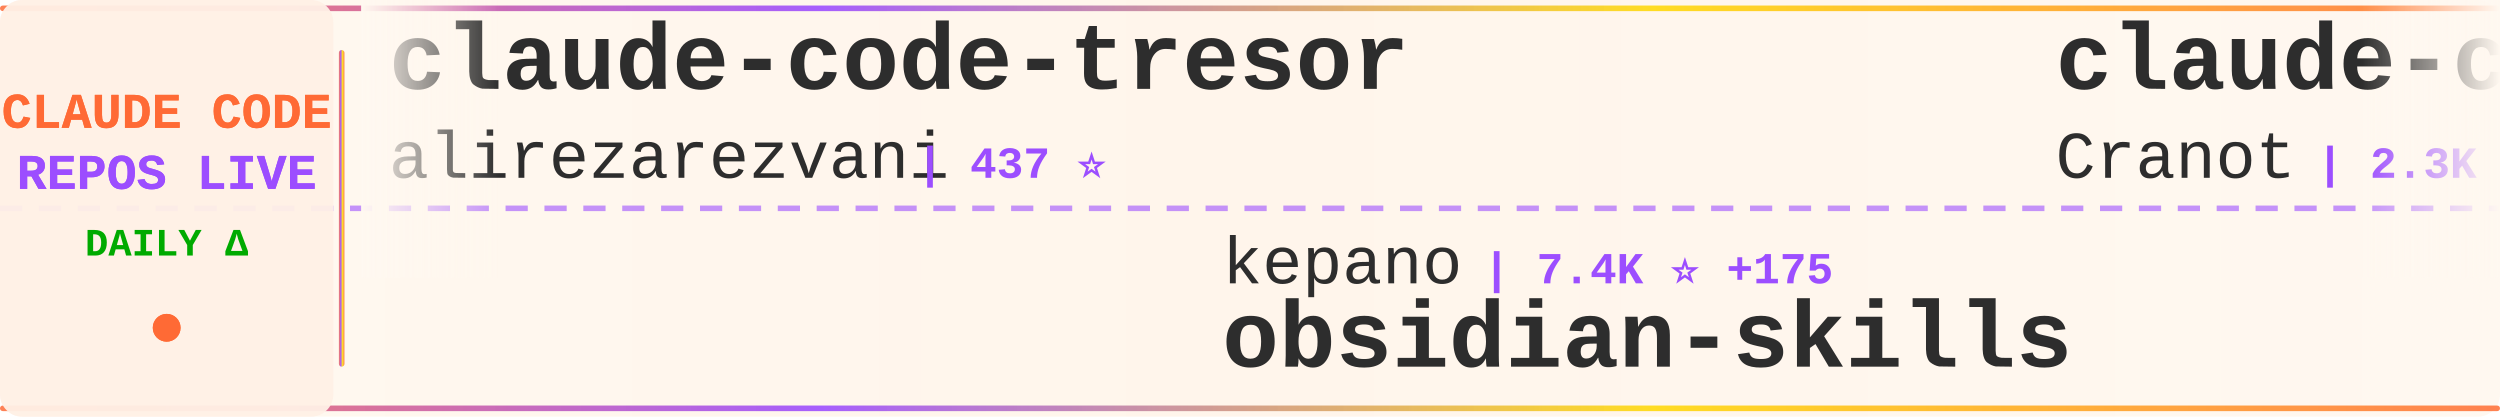
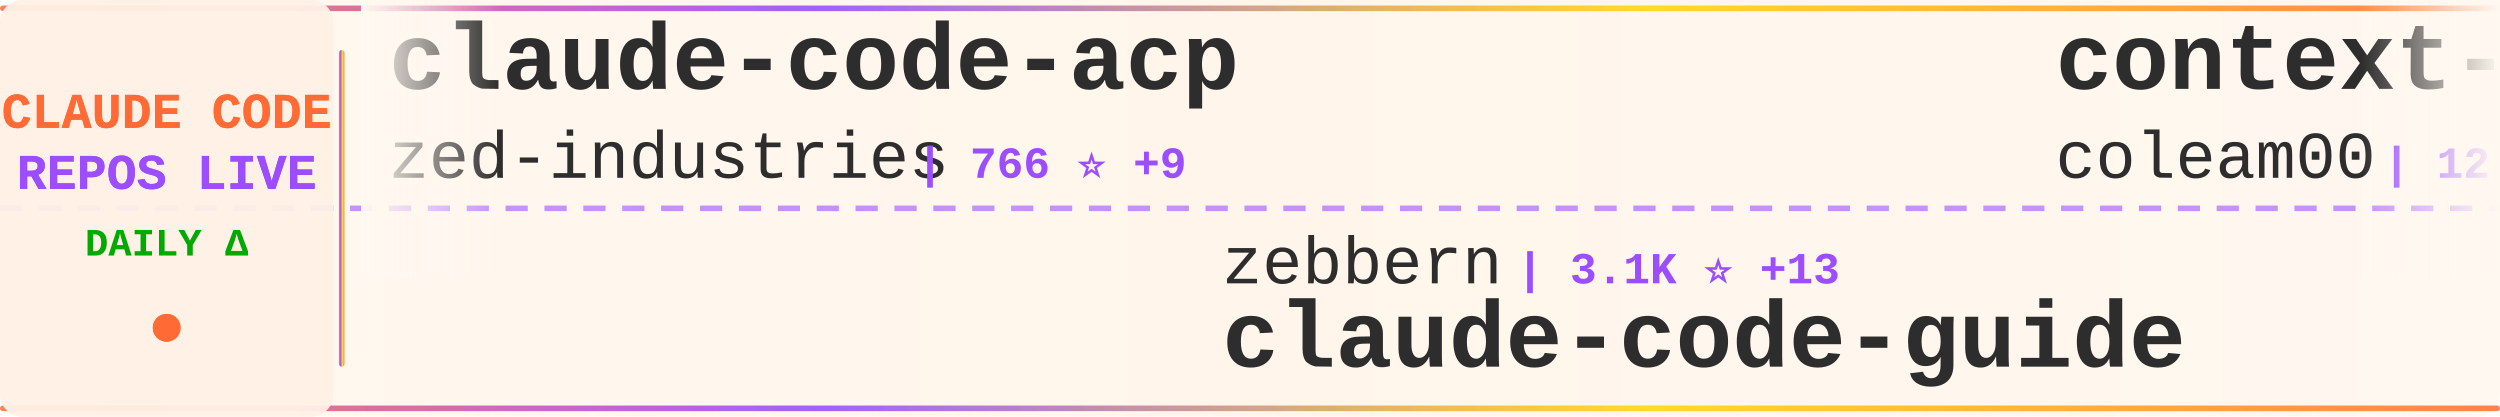
<svg xmlns="http://www.w3.org/2000/svg" width="900" height="150">
  <defs>
    <linearGradient id="tickerBg" x1="0%" y1="0%" x2="100%" y2="0%">
      <stop offset="0%" style="stop-color:#fff8f0;stop-opacity:0.98" />
      <stop offset="50%" style="stop-color:#fff5eb;stop-opacity:1" />
      <stop offset="100%" style="stop-color:#fff8f0;stop-opacity:0.98" />
    </linearGradient>
    <linearGradient id="borderGrad" x1="0%" y1="0%" x2="100%" y2="0%">
      <stop offset="0%" style="stop-color:#FF6B35;stop-opacity:0.85">
        <animate attributeName="stop-opacity" values="0.85;1;0.85" dur="2s" repeatCount="indefinite" />
      </stop>
      <stop offset="33%" style="stop-color:#9C4EFF;stop-opacity:0.9">
        <animate attributeName="stop-opacity" values="0.9;1;0.9" dur="2.2s" repeatCount="indefinite" />
      </stop>
      <stop offset="66%" style="stop-color:#FFD700;stop-opacity:0.85">
        <animate attributeName="stop-opacity" values="0.85;1;0.85" dur="1.8s" repeatCount="indefinite" />
      </stop>
      <stop offset="100%" style="stop-color:#FF6B35;stop-opacity:0.85">
        <animate attributeName="stop-opacity" values="0.85;1;0.85" dur="2s" repeatCount="indefinite" />
      </stop>
    </linearGradient>
    <filter id="textGlow">
      <feGaussianBlur stdDeviation="0.15" result="coloredBlur" />
      <feMerge>
        <feMergeNode in="coloredBlur" />
        <feMergeNode in="SourceGraphic" />
      </feMerge>
    </filter>
    <filter id="metricGlow">
      <feGaussianBlur stdDeviation="0.2" result="coloredBlur" />
      <feMerge>
        <feMergeNode in="coloredBlur" />
        <feMergeNode in="SourceGraphic" />
      </feMerge>
    </filter>
    <linearGradient id="leftFade" x1="0%" y1="0%" x2="100%" y2="0%">
      <stop offset="0%" style="stop-color:#fff8f0;stop-opacity:1" />
      <stop offset="100%" style="stop-color:#fff8f0;stop-opacity:0" />
    </linearGradient>
    <linearGradient id="rightFade" x1="0%" y1="0%" x2="100%" y2="0%">
      <stop offset="0%" style="stop-color:#fff8f0;stop-opacity:0" />
      <stop offset="100%" style="stop-color:#fff8f0;stop-opacity:1" />
    </linearGradient>
  </defs>
  <rect width="900" height="150" fill="url(#tickerBg)" rx="8" />
  <rect x="0" y="2" width="900" height="2" fill="url(#borderGrad)" rx="1" />
  <rect x="0" y="146" width="900" height="2" fill="url(#borderGrad)" rx="1" />
  <line x1="0" y1="75" x2="900" y2="75" stroke="#9C4EFF" stroke-width="2" stroke-dasharray="8 6" opacity="0.6" />
  <rect x="0" y="0" width="120" height="150" fill="#fff0e6" opacity="0.95" rx="8" />
  <text x="60" y="46" font-family="'Courier New', monospace" font-size="18" font-weight="bold" fill="#FF6B35" text-anchor="middle" filter="url(#textGlow)">
    CLAUDE CODE
  </text>
  <text x="60" y="68" font-family="'Courier New', monospace" font-size="18" font-weight="bold" fill="#9C4EFF" text-anchor="middle" filter="url(#textGlow)">
    REPOS LIVE
  </text>
  <text x="60" y="92" font-family="'Courier New', monospace" font-size="14" font-weight="bold" fill="#00aa00" text-anchor="middle">
    DAILY Δ
  </text>
  <circle cx="60" cy="118" r="5" fill="#FF6B35" filter="url(#metricGlow)">
    <animate attributeName="r" values="4;6;4" dur="1.5s" repeatCount="indefinite" />
    <animate attributeName="opacity" values="0.6;1;0.6" dur="1.5s" repeatCount="indefinite" />
  </circle>
  <rect x="122" y="18" width="2" height="114" fill="url(#borderGrad)" rx="1" />
  <clipPath id="tickerClip">
    <rect x="130" y="0" width="770" height="150" />
  </clipPath>
  <g clip-path="url(#tickerClip)">
    <g id="tickerItems">
      <animateTransform attributeName="transform" attributeType="XML" type="translate" from="0 0" to="-3000 0" dur="54s" repeatCount="indefinite" />
      <g transform="translate(0, 0)">
-         <text x="140" y="32" font-family="'Courier New', monospace" font-size="34" font-weight="bold" fill="#2d2d2d">claude-code-tresor</text>
-         <text x="140" y="64" font-family="'Courier New', monospace" font-size="24" font-weight="normal" fill="#2d2d2d" opacity="1.0">alirezarezvani</text>
-         <text x="330" y="64" font-family="'Courier New', monospace" font-size="16" font-weight="bold" fill="#9C4EFF"> | 437 ⭐</text>
+         <text x="140" y="32" font-family="'Courier New', monospace" font-size="34" font-weight="bold" fill="#2d2d2d">claude-code-acp</text>
+         <text x="140" y="64" font-family="'Courier New', monospace" font-size="24" font-weight="normal" fill="#2d2d2d" opacity="1.0">zed-industries</text>
+         <text x="330" y="64" font-family="'Courier New', monospace" font-size="16" font-weight="bold" fill="#9C4EFF"> | 766 ⭐ +9</text>
      </g>
      <g transform="translate(300, 0)">
-         <text x="140" y="102" font-family="'Courier New', monospace" font-size="24" font-weight="normal" fill="#2d2d2d" opacity="1.0">kepano</text>
-         <text x="234" y="102" font-family="'Courier New', monospace" font-size="16" font-weight="bold" fill="#9C4EFF"> | 7.4K ⭐ +175</text>
-         <text x="140" y="132" font-family="'Courier New', monospace" font-size="34" font-weight="bold" fill="#2d2d2d">obsidian-skills</text>
+         <text x="140" y="102" font-family="'Courier New', monospace" font-size="24" font-weight="normal" fill="#2d2d2d" opacity="1.0">zebbern</text>
+         <text x="246" y="102" font-family="'Courier New', monospace" font-size="16" font-weight="bold" fill="#9C4EFF"> | 3.1K ⭐ +13</text>
+         <text x="140" y="132" font-family="'Courier New', monospace" font-size="34" font-weight="bold" fill="#2d2d2d">claude-code-guide</text>
      </g>
      <g transform="translate(600, 0)">
-         <text x="140" y="32" font-family="'Courier New', monospace" font-size="34" font-weight="bold" fill="#2d2d2d">claude-code-guide</text>
-         <text x="140" y="64" font-family="'Courier New', monospace" font-size="24" font-weight="normal" fill="#2d2d2d" opacity="1.0">Cranot</text>
-         <text x="234" y="64" font-family="'Courier New', monospace" font-size="16" font-weight="bold" fill="#9C4EFF"> | 2.3K ⭐ +1</text>
+         <text x="140" y="32" font-family="'Courier New', monospace" font-size="34" font-weight="bold" fill="#2d2d2d">context-engineering-intr...</text>
+         <text x="140" y="64" font-family="'Courier New', monospace" font-size="24" font-weight="normal" fill="#2d2d2d" opacity="1.0">coleam00</text>
+         <text x="258" y="64" font-family="'Courier New', monospace" font-size="16" font-weight="bold" fill="#9C4EFF"> | 12.2K ⭐ +8</text>
      </g>
      <g transform="translate(900, 0)">
-         <text x="140" y="102" font-family="'Courier New', monospace" font-size="24" font-weight="normal" fill="#2d2d2d" opacity="1.0">diet103</text>
-         <text x="246" y="102" font-family="'Courier New', monospace" font-size="16" font-weight="bold" fill="#9C4EFF"> | 8.5K ⭐ +25</text>
-         <text x="140" y="132" font-family="'Courier New', monospace" font-size="34" font-weight="bold" fill="#2d2d2d">claude-code-infrastructu...</text>
+         <text x="140" y="102" font-family="'Courier New', monospace" font-size="24" font-weight="normal" fill="#2d2d2d" opacity="1.0">lst97</text>
+         <text x="222" y="102" font-family="'Courier New', monospace" font-size="16" font-weight="bold" fill="#9C4EFF"> | 1.3K ⭐ +7</text>
+         <text x="140" y="132" font-family="'Courier New', monospace" font-size="34" font-weight="bold" fill="#2d2d2d">claude-code-sub-agents</text>
      </g>
      <g transform="translate(1200, 0)">
-         <text x="140" y="32" font-family="'Courier New', monospace" font-size="34" font-weight="bold" fill="#2d2d2d">superdesign</text>
-         <text x="140" y="64" font-family="'Courier New', monospace" font-size="24" font-weight="normal" fill="#2d2d2d" opacity="1.0">superdesigndev</text>
-         <text x="330" y="64" font-family="'Courier New', monospace" font-size="16" font-weight="bold" fill="#9C4EFF"> | 5.7K ⭐ +7</text>
+         <text x="140" y="32" font-family="'Courier New', monospace" font-size="34" font-weight="bold" fill="#2d2d2d">awesome-claude-code-suba...</text>
+         <text x="140" y="64" font-family="'Courier New', monospace" font-size="24" font-weight="normal" fill="#2d2d2d" opacity="1.0">VoltAgent</text>
+         <text x="270" y="64" font-family="'Courier New', monospace" font-size="16" font-weight="bold" fill="#9C4EFF"> | 8.3K ⭐ +107</text>
      </g>
      <g transform="translate(1500, 0)">
-         <text x="140" y="102" font-family="'Courier New', monospace" font-size="24" font-weight="normal" fill="#2d2d2d" opacity="1.0">revfactory</text>
-         <text x="282" y="102" font-family="'Courier New', monospace" font-size="16" font-weight="bold" fill="#9C4EFF"> | 736 ⭐</text>
-         <text x="140" y="132" font-family="'Courier New', monospace" font-size="34" font-weight="bold" fill="#2d2d2d">claude-code-mastering</text>
+         <text x="140" y="102" font-family="'Courier New', monospace" font-size="24" font-weight="normal" fill="#2d2d2d" opacity="1.0">nishimoto265</text>
+         <text x="306" y="102" font-family="'Courier New', monospace" font-size="16" font-weight="bold" fill="#9C4EFF"> | 476 ⭐</text>
+         <text x="140" y="132" font-family="'Courier New', monospace" font-size="34" font-weight="bold" fill="#2d2d2d">Claude-Code-Communicatio...</text>
      </g>
      <g transform="translate(1800, 0)">
-         <text x="140" y="32" font-family="'Courier New', monospace" font-size="34" font-weight="bold" fill="#2d2d2d">claude-code-proxy</text>
-         <text x="140" y="64" font-family="'Courier New', monospace" font-size="24" font-weight="normal" fill="#2d2d2d" opacity="1.0">fuergaosi233</text>
-         <text x="306" y="64" font-family="'Courier New', monospace" font-size="16" font-weight="bold" fill="#9C4EFF"> | 1.9K ⭐ +3</text>
+         <text x="140" y="32" font-family="'Courier New', monospace" font-size="34" font-weight="bold" fill="#2d2d2d">everything-claude-code</text>
+         <text x="140" y="64" font-family="'Courier New', monospace" font-size="24" font-weight="normal" fill="#2d2d2d" opacity="1.0">affaan-m</text>
+         <text x="258" y="64" font-family="'Courier New', monospace" font-size="16" font-weight="bold" fill="#9C4EFF"> | 4.6K ⭐ +2.5K</text>
      </g>
      <g transform="translate(2100, 0)">
-         <text x="140" y="102" font-family="'Courier New', monospace" font-size="24" font-weight="normal" fill="#2d2d2d" opacity="1.0">ComposioHQ</text>
-         <text x="282" y="102" font-family="'Courier New', monospace" font-size="16" font-weight="bold" fill="#9C4EFF"> | 22.2K ⭐ +728</text>
-         <text x="140" y="132" font-family="'Courier New', monospace" font-size="34" font-weight="bold" fill="#2d2d2d">awesome-claude-skills</text>
+         <text x="140" y="102" font-family="'Courier New', monospace" font-size="24" font-weight="normal" fill="#2d2d2d" opacity="1.0">upstash</text>
+         <text x="246" y="102" font-family="'Courier New', monospace" font-size="16" font-weight="bold" fill="#9C4EFF"> | 42.7K ⭐ +151</text>
+         <text x="140" y="132" font-family="'Courier New', monospace" font-size="34" font-weight="bold" fill="#2d2d2d">context7</text>
      </g>
      <g transform="translate(2400, 0)">
+         <text x="140" y="32" font-family="'Courier New', monospace" font-size="34" font-weight="bold" fill="#2d2d2d">claude-code-settings</text>
+         <text x="140" y="64" font-family="'Courier New', monospace" font-size="24" font-weight="normal" fill="#2d2d2d" opacity="1.0">feiskyer</text>
+         <text x="258" y="64" font-family="'Courier New', monospace" font-size="16" font-weight="bold" fill="#9C4EFF"> | 1.1K ⭐ +2</text>
+       </g>
+       <g transform="translate(2700, 0)">
+         <text x="140" y="102" font-family="'Courier New', monospace" font-size="24" font-weight="normal" fill="#2d2d2d" opacity="1.0">breaking-brake</text>
+         <text x="330" y="102" font-family="'Courier New', monospace" font-size="16" font-weight="bold" fill="#9C4EFF"> | 2.9K ⭐ +180</text>
+         <text x="140" y="132" font-family="'Courier New', monospace" font-size="34" font-weight="bold" fill="#2d2d2d">cc-wf-studio</text>
+       </g>
+       <g transform="translate(3000, 0)">
        <text x="140" y="32" font-family="'Courier New', monospace" font-size="34" font-weight="bold" fill="#2d2d2d">claude-code-acp</text>
        <text x="140" y="64" font-family="'Courier New', monospace" font-size="24" font-weight="normal" fill="#2d2d2d" opacity="1.0">zed-industries</text>
-         <text x="330" y="64" font-family="'Courier New', monospace" font-size="16" font-weight="bold" fill="#9C4EFF"> | 763 ⭐ +8</text>
-       </g>
-       <g transform="translate(2700, 0)">
-         <text x="140" y="102" font-family="'Courier New', monospace" font-size="24" font-weight="normal" fill="#2d2d2d" opacity="1.0">manzaltu</text>
-         <text x="258" y="102" font-family="'Courier New', monospace" font-size="16" font-weight="bold" fill="#9C4EFF"> | 1.3K ⭐ +3</text>
-         <text x="140" y="132" font-family="'Courier New', monospace" font-size="34" font-weight="bold" fill="#2d2d2d">claude-code-ide.el</text>
-       </g>
-       <g transform="translate(3000, 0)">
-         <text x="140" y="32" font-family="'Courier New', monospace" font-size="34" font-weight="bold" fill="#2d2d2d">claude-code-tresor</text>
-         <text x="140" y="64" font-family="'Courier New', monospace" font-size="24" font-weight="normal" fill="#2d2d2d" opacity="1.0">alirezarezvani</text>
-         <text x="330" y="64" font-family="'Courier New', monospace" font-size="16" font-weight="bold" fill="#9C4EFF"> | 437 ⭐</text>
+         <text x="330" y="64" font-family="'Courier New', monospace" font-size="16" font-weight="bold" fill="#9C4EFF"> | 766 ⭐ +9</text>
      </g>
      <g transform="translate(3300, 0)">
-         <text x="140" y="102" font-family="'Courier New', monospace" font-size="24" font-weight="normal" fill="#2d2d2d" opacity="1.0">kepano</text>
-         <text x="234" y="102" font-family="'Courier New', monospace" font-size="16" font-weight="bold" fill="#9C4EFF"> | 7.4K ⭐ +175</text>
-         <text x="140" y="132" font-family="'Courier New', monospace" font-size="34" font-weight="bold" fill="#2d2d2d">obsidian-skills</text>
+         <text x="140" y="102" font-family="'Courier New', monospace" font-size="24" font-weight="normal" fill="#2d2d2d" opacity="1.0">zebbern</text>
+         <text x="246" y="102" font-family="'Courier New', monospace" font-size="16" font-weight="bold" fill="#9C4EFF"> | 3.1K ⭐ +13</text>
+         <text x="140" y="132" font-family="'Courier New', monospace" font-size="34" font-weight="bold" fill="#2d2d2d">claude-code-guide</text>
      </g>
      <g transform="translate(3600, 0)">
-         <text x="140" y="32" font-family="'Courier New', monospace" font-size="34" font-weight="bold" fill="#2d2d2d">claude-code-guide</text>
-         <text x="140" y="64" font-family="'Courier New', monospace" font-size="24" font-weight="normal" fill="#2d2d2d" opacity="1.0">Cranot</text>
-         <text x="234" y="64" font-family="'Courier New', monospace" font-size="16" font-weight="bold" fill="#9C4EFF"> | 2.3K ⭐ +1</text>
+         <text x="140" y="32" font-family="'Courier New', monospace" font-size="34" font-weight="bold" fill="#2d2d2d">context-engineering-intr...</text>
+         <text x="140" y="64" font-family="'Courier New', monospace" font-size="24" font-weight="normal" fill="#2d2d2d" opacity="1.0">coleam00</text>
+         <text x="258" y="64" font-family="'Courier New', monospace" font-size="16" font-weight="bold" fill="#9C4EFF"> | 12.2K ⭐ +8</text>
      </g>
      <g transform="translate(3900, 0)">
-         <text x="140" y="102" font-family="'Courier New', monospace" font-size="24" font-weight="normal" fill="#2d2d2d" opacity="1.0">diet103</text>
-         <text x="246" y="102" font-family="'Courier New', monospace" font-size="16" font-weight="bold" fill="#9C4EFF"> | 8.5K ⭐ +25</text>
-         <text x="140" y="132" font-family="'Courier New', monospace" font-size="34" font-weight="bold" fill="#2d2d2d">claude-code-infrastructu...</text>
+         <text x="140" y="102" font-family="'Courier New', monospace" font-size="24" font-weight="normal" fill="#2d2d2d" opacity="1.0">lst97</text>
+         <text x="222" y="102" font-family="'Courier New', monospace" font-size="16" font-weight="bold" fill="#9C4EFF"> | 1.3K ⭐ +7</text>
+         <text x="140" y="132" font-family="'Courier New', monospace" font-size="34" font-weight="bold" fill="#2d2d2d">claude-code-sub-agents</text>
      </g>
    </g>
  </g>
  <rect x="130" y="0" width="50" height="100" fill="url(#leftFade)" />
  <rect x="850" y="0" width="50" height="100" fill="url(#rightFade)" />
</svg>
